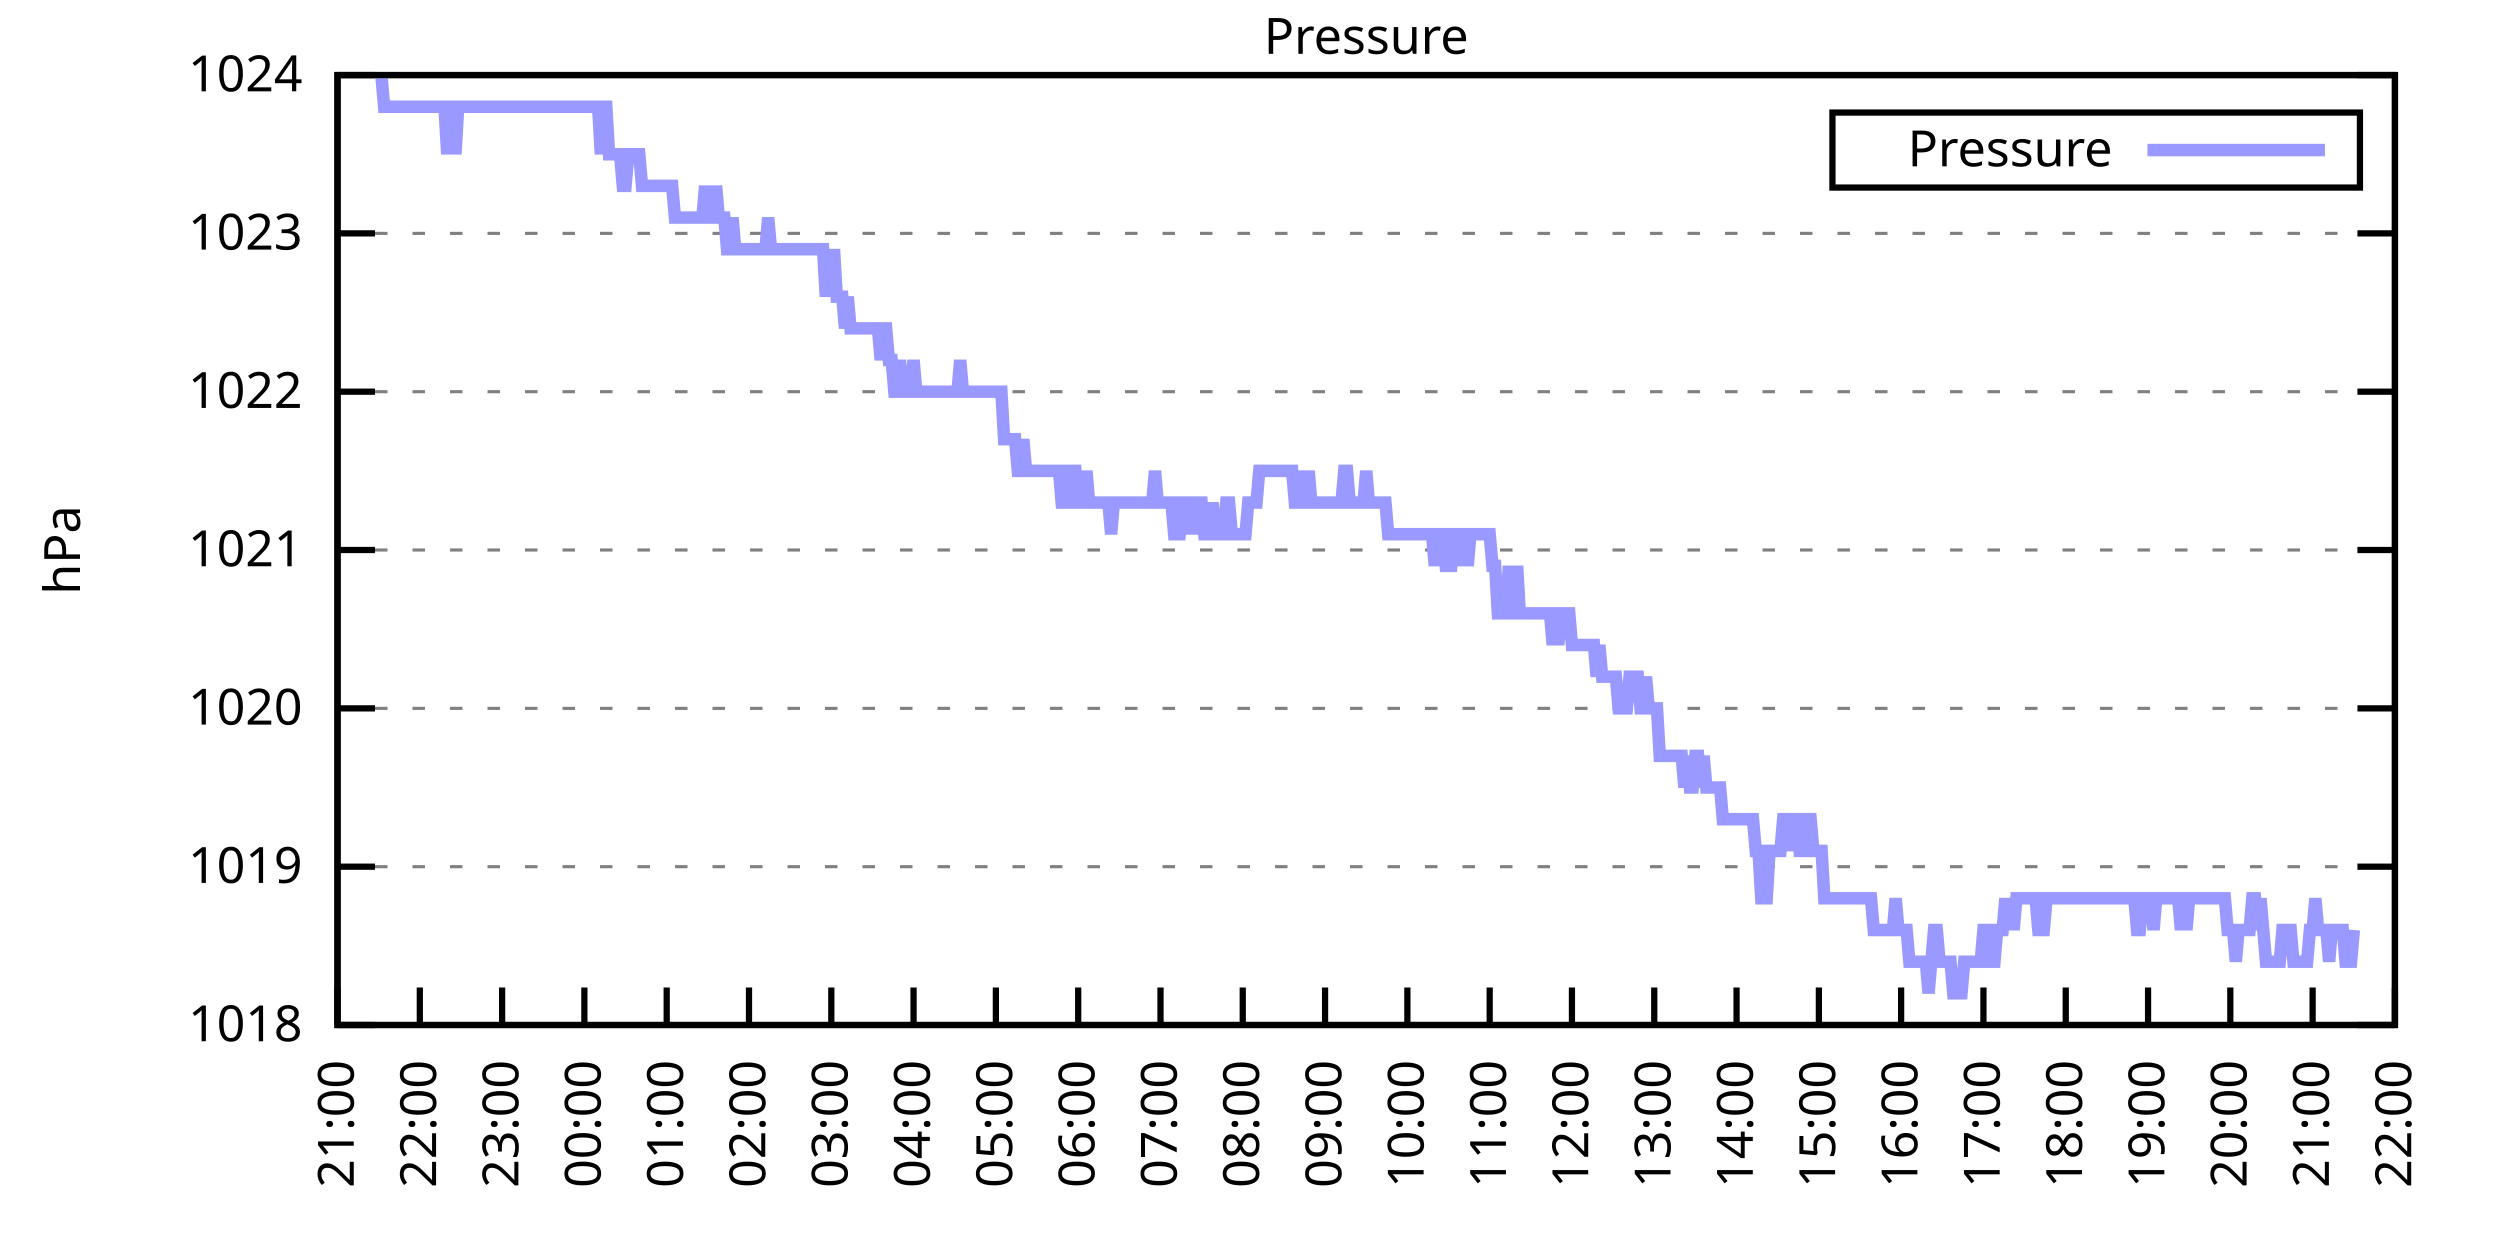
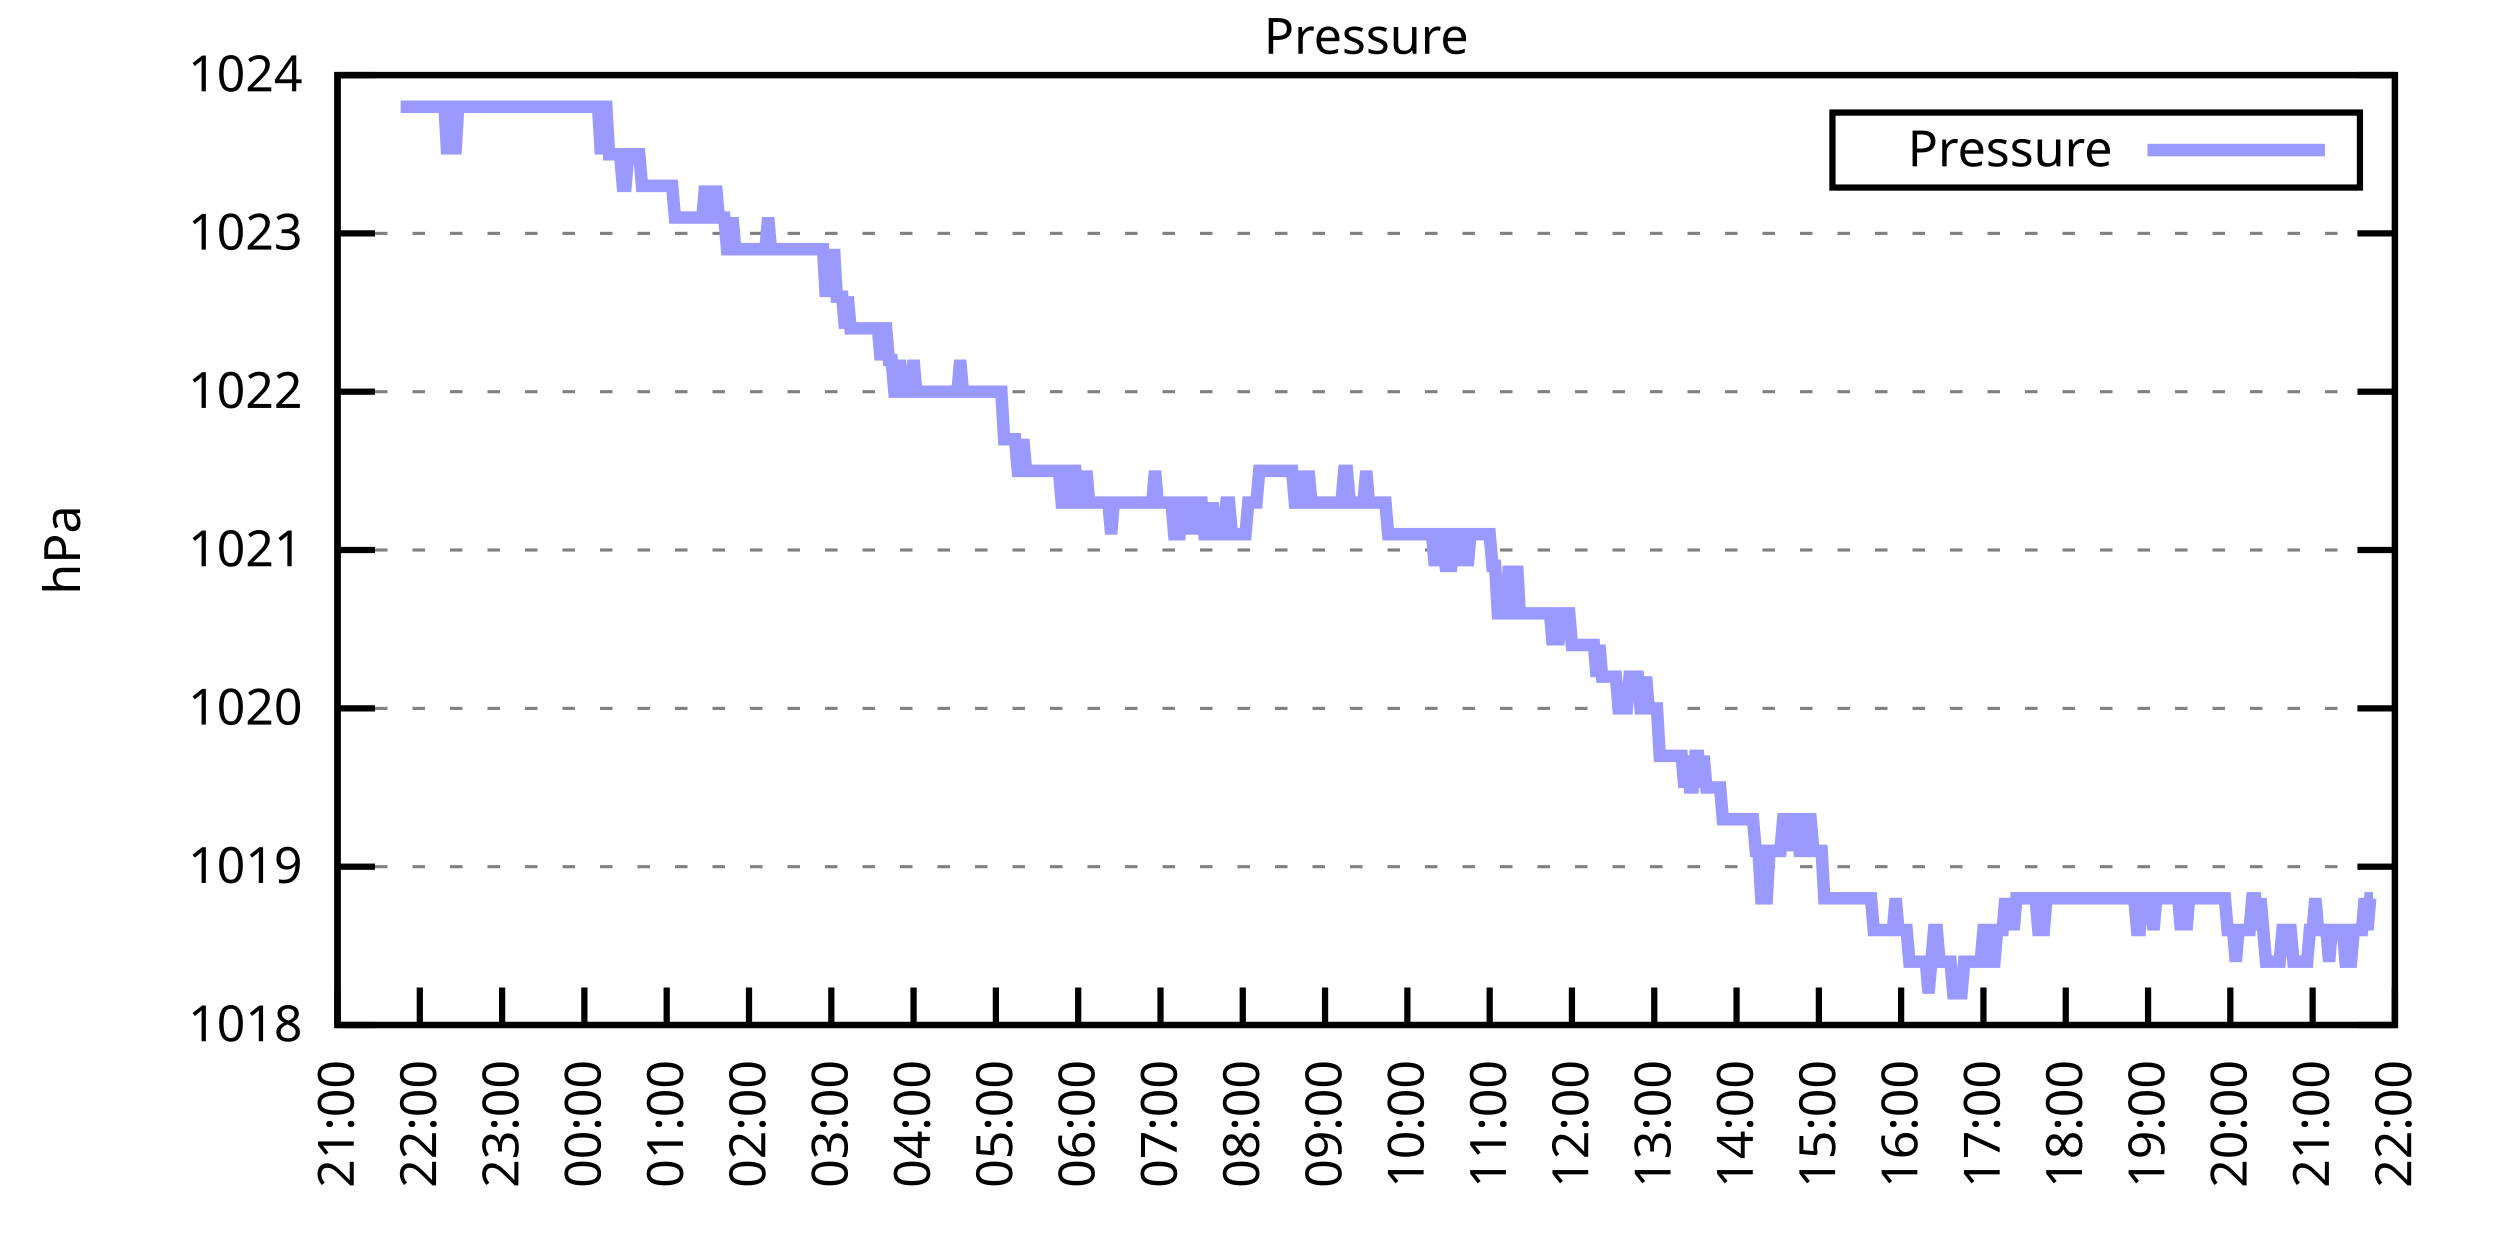
<svg xmlns="http://www.w3.org/2000/svg" xmlns:xlink="http://www.w3.org/1999/xlink" width="400" height="200" viewBox="0 0 400 200">
  <g id="gnuplot_canvas">
    <rect x="0" y="0" width="400" height="200" fill="none" />
    <defs>
      <circle id="gpDot" r="0.5" stroke-width="0.5" stroke="currentColor" />
      <path id="gpPt0" stroke-width="0.333" stroke="currentColor" d="M-1,0 h2 M0,-1 v2" />
      <path id="gpPt1" stroke-width="0.333" stroke="currentColor" d="M-1,-1 L1,1 M1,-1 L-1,1" />
      <path id="gpPt2" stroke-width="0.333" stroke="currentColor" d="M-1,0 L1,0 M0,-1 L0,1 M-1,-1 L1,1 M-1,1 L1,-1" />
      <rect id="gpPt3" stroke-width="0.333" stroke="currentColor" x="-1" y="-1" width="2" height="2" />
      <rect id="gpPt4" stroke-width="0.333" stroke="currentColor" fill="currentColor" x="-1" y="-1" width="2" height="2" />
      <circle id="gpPt5" stroke-width="0.333" stroke="currentColor" cx="0" cy="0" r="1" />
      <use xlink:href="#gpPt5" id="gpPt6" fill="currentColor" stroke="none" />
      <path id="gpPt7" stroke-width="0.333" stroke="currentColor" d="M0,-1.33 L-1.33,0.67 L1.33,0.67 z" />
      <use xlink:href="#gpPt7" id="gpPt8" fill="currentColor" stroke="none" />
      <use xlink:href="#gpPt7" id="gpPt9" stroke="currentColor" transform="rotate(180)" />
      <use xlink:href="#gpPt9" id="gpPt10" fill="currentColor" stroke="none" />
      <use xlink:href="#gpPt3" id="gpPt11" stroke="currentColor" transform="rotate(45)" />
      <use xlink:href="#gpPt11" id="gpPt12" fill="currentColor" stroke="none" />
      <path id="gpPt13" stroke-width="0.333" stroke="currentColor" d="M0,1.330 L1.265,0.411 L0.782,-1.067 L-0.782,-1.076 L-1.265,0.411 z" />
      <use xlink:href="#gpPt13" id="gpPt14" fill="currentColor" stroke="none" />
      <filter id="textbox" filterUnits="objectBoundingBox" x="0" y="0" height="1" width="1">
        <feFlood flood-color="white" flood-opacity="1" result="bgnd" />
        <feComposite in="SourceGraphic" in2="bgnd" operator="atop" />
      </filter>
      <filter id="greybox" filterUnits="objectBoundingBox" x="0" y="0" height="1" width="1">
        <feFlood flood-color="lightgrey" flood-opacity="1" result="grey" />
        <feComposite in="SourceGraphic" in2="grey" operator="atop" />
      </filter>
    </defs>
    <g fill="none" color="white" stroke="currentColor" stroke-width="1.00" stroke-linecap="butt" stroke-linejoin="miter">
</g>
    <g fill="none" color="black" stroke="currentColor" stroke-width="1.00" stroke-linecap="butt" stroke-linejoin="miter">
      <g stroke="none" shape-rendering="crispEdges">
        <polygon fill="rgb(255, 255, 255)" points="54.00,164.00 383.18,164.00 383.18,12.02 54.00,12.02 " />
      </g>
    </g>
    <g fill="none" color="black" stroke="currentColor" stroke-width="1.00" stroke-linecap="butt" stroke-linejoin="miter">
</g>
    <g fill="none" color="black" stroke="black" stroke-width="0.50" stroke-linecap="butt" stroke-linejoin="miter">
</g>
    <g fill="none" color="gray" stroke="currentColor" stroke-width="0.50" stroke-linecap="butt" stroke-linejoin="miter">
      <path stroke="gray" stroke-dasharray="2,4" class="gridline" d="M54.00,164.00 L383.19,164.00  " />
    </g>
    <g fill="none" color="gray" stroke="gray" stroke-width="1.00" stroke-linecap="butt" stroke-linejoin="miter">
</g>
    <g fill="none" color="black" stroke="currentColor" stroke-width="1.00" stroke-linecap="butt" stroke-linejoin="miter">
      <path stroke="black" d="M54.00,164.00 L60.00,164.00 M383.19,164.00 L377.19,164.00  " />
      <g transform="translate(48.40,166.60)" stroke="none" fill="black" font-family="Sans" font-size="8.00" text-anchor="end">
        <text>
          <tspan font-family="Sans"> 1018</tspan>
        </text>
      </g>
    </g>
    <g fill="none" color="black" stroke="currentColor" stroke-width="1.00" stroke-linecap="butt" stroke-linejoin="miter">
</g>
    <g fill="none" color="black" stroke="black" stroke-width="0.50" stroke-linecap="butt" stroke-linejoin="miter">
</g>
    <g fill="none" color="gray" stroke="currentColor" stroke-width="0.50" stroke-linecap="butt" stroke-linejoin="miter">
      <path stroke="gray" stroke-dasharray="2,4" class="gridline" d="M54.00,138.67 L383.19,138.67  " />
    </g>
    <g fill="none" color="gray" stroke="gray" stroke-width="1.00" stroke-linecap="butt" stroke-linejoin="miter">
</g>
    <g fill="none" color="black" stroke="currentColor" stroke-width="1.00" stroke-linecap="butt" stroke-linejoin="miter">
      <path stroke="black" d="M54.00,138.67 L60.00,138.67 M383.19,138.67 L377.19,138.67  " />
      <g transform="translate(48.40,141.27)" stroke="none" fill="black" font-family="Sans" font-size="8.00" text-anchor="end">
        <text>
          <tspan font-family="Sans"> 1019</tspan>
        </text>
      </g>
    </g>
    <g fill="none" color="black" stroke="currentColor" stroke-width="1.00" stroke-linecap="butt" stroke-linejoin="miter">
</g>
    <g fill="none" color="black" stroke="black" stroke-width="0.50" stroke-linecap="butt" stroke-linejoin="miter">
</g>
    <g fill="none" color="gray" stroke="currentColor" stroke-width="0.50" stroke-linecap="butt" stroke-linejoin="miter">
      <path stroke="gray" stroke-dasharray="2,4" class="gridline" d="M54.00,113.34 L383.19,113.34  " />
    </g>
    <g fill="none" color="gray" stroke="gray" stroke-width="1.00" stroke-linecap="butt" stroke-linejoin="miter">
</g>
    <g fill="none" color="black" stroke="currentColor" stroke-width="1.00" stroke-linecap="butt" stroke-linejoin="miter">
      <path stroke="black" d="M54.00,113.34 L60.00,113.34 M383.19,113.34 L377.19,113.34  " />
      <g transform="translate(48.40,115.94)" stroke="none" fill="black" font-family="Sans" font-size="8.00" text-anchor="end">
        <text>
          <tspan font-family="Sans"> 1020</tspan>
        </text>
      </g>
    </g>
    <g fill="none" color="black" stroke="currentColor" stroke-width="1.00" stroke-linecap="butt" stroke-linejoin="miter">
</g>
    <g fill="none" color="black" stroke="black" stroke-width="0.50" stroke-linecap="butt" stroke-linejoin="miter">
</g>
    <g fill="none" color="gray" stroke="currentColor" stroke-width="0.50" stroke-linecap="butt" stroke-linejoin="miter">
      <path stroke="gray" stroke-dasharray="2,4" class="gridline" d="M54.00,88.00 L383.19,88.00  " />
    </g>
    <g fill="none" color="gray" stroke="gray" stroke-width="1.00" stroke-linecap="butt" stroke-linejoin="miter">
</g>
    <g fill="none" color="black" stroke="currentColor" stroke-width="1.00" stroke-linecap="butt" stroke-linejoin="miter">
      <path stroke="black" d="M54.00,88.00 L60.00,88.00 M383.19,88.00 L377.19,88.00  " />
      <g transform="translate(48.40,90.60)" stroke="none" fill="black" font-family="Sans" font-size="8.00" text-anchor="end">
        <text>
          <tspan font-family="Sans"> 1021</tspan>
        </text>
      </g>
    </g>
    <g fill="none" color="black" stroke="currentColor" stroke-width="1.00" stroke-linecap="butt" stroke-linejoin="miter">
</g>
    <g fill="none" color="black" stroke="black" stroke-width="0.50" stroke-linecap="butt" stroke-linejoin="miter">
</g>
    <g fill="none" color="gray" stroke="currentColor" stroke-width="0.50" stroke-linecap="butt" stroke-linejoin="miter">
      <path stroke="gray" stroke-dasharray="2,4" class="gridline" d="M54.00,62.67 L383.19,62.67  " />
    </g>
    <g fill="none" color="gray" stroke="gray" stroke-width="1.00" stroke-linecap="butt" stroke-linejoin="miter">
</g>
    <g fill="none" color="black" stroke="currentColor" stroke-width="1.00" stroke-linecap="butt" stroke-linejoin="miter">
      <path stroke="black" d="M54.00,62.67 L60.00,62.67 M383.19,62.67 L377.19,62.67  " />
      <g transform="translate(48.40,65.27)" stroke="none" fill="black" font-family="Sans" font-size="8.00" text-anchor="end">
        <text>
          <tspan font-family="Sans"> 1022</tspan>
        </text>
      </g>
    </g>
    <g fill="none" color="black" stroke="currentColor" stroke-width="1.00" stroke-linecap="butt" stroke-linejoin="miter">
</g>
    <g fill="none" color="black" stroke="black" stroke-width="0.50" stroke-linecap="butt" stroke-linejoin="miter">
</g>
    <g fill="none" color="gray" stroke="currentColor" stroke-width="0.50" stroke-linecap="butt" stroke-linejoin="miter">
      <path stroke="gray" stroke-dasharray="2,4" class="gridline" d="M54.00,37.34 L383.19,37.34  " />
    </g>
    <g fill="none" color="gray" stroke="gray" stroke-width="1.00" stroke-linecap="butt" stroke-linejoin="miter">
</g>
    <g fill="none" color="black" stroke="currentColor" stroke-width="1.00" stroke-linecap="butt" stroke-linejoin="miter">
      <path stroke="black" d="M54.00,37.34 L60.00,37.34 M383.19,37.34 L377.19,37.34  " />
      <g transform="translate(48.40,39.94)" stroke="none" fill="black" font-family="Sans" font-size="8.00" text-anchor="end">
        <text>
          <tspan font-family="Sans"> 1023</tspan>
        </text>
      </g>
    </g>
    <g fill="none" color="black" stroke="currentColor" stroke-width="1.00" stroke-linecap="butt" stroke-linejoin="miter">
</g>
    <g fill="none" color="black" stroke="black" stroke-width="0.50" stroke-linecap="butt" stroke-linejoin="miter">
</g>
    <g fill="none" color="gray" stroke="currentColor" stroke-width="0.50" stroke-linecap="butt" stroke-linejoin="miter">
      <path stroke="gray" stroke-dasharray="2,4" class="gridline" d="M54.00,12.01 L383.19,12.01  " />
    </g>
    <g fill="none" color="gray" stroke="gray" stroke-width="1.00" stroke-linecap="butt" stroke-linejoin="miter">
</g>
    <g fill="none" color="black" stroke="currentColor" stroke-width="1.00" stroke-linecap="butt" stroke-linejoin="miter">
      <path stroke="black" d="M54.00,12.01 L60.00,12.01 M383.19,12.01 L377.19,12.01  " />
      <g transform="translate(48.40,14.61)" stroke="none" fill="black" font-family="Sans" font-size="8.00" text-anchor="end">
        <text>
          <tspan font-family="Sans"> 1024</tspan>
        </text>
      </g>
    </g>
    <g fill="none" color="black" stroke="currentColor" stroke-width="1.00" stroke-linecap="butt" stroke-linejoin="miter">
      <path stroke="black" d="M54.00,164.00 L54.00,158.00  " />
      <g transform="translate(56.60,169.60) rotate(270.00)" stroke="none" fill="black" font-family="Sans" font-size="8.00" text-anchor="end">
        <text>
          <tspan font-family="Sans">21:00</tspan>
        </text>
      </g>
    </g>
    <g fill="none" color="black" stroke="currentColor" stroke-width="1.00" stroke-linecap="butt" stroke-linejoin="miter">
      <path stroke="black" d="M67.17,164.00 L67.17,158.00  " />
      <g transform="translate(69.77,169.60) rotate(270.00)" stroke="none" fill="black" font-family="Sans" font-size="8.00" text-anchor="end">
        <text>
          <tspan font-family="Sans">22:00</tspan>
        </text>
      </g>
    </g>
    <g fill="none" color="black" stroke="currentColor" stroke-width="1.00" stroke-linecap="butt" stroke-linejoin="miter">
      <path stroke="black" d="M80.34,164.00 L80.34,158.00  " />
      <g transform="translate(82.94,169.60) rotate(270.00)" stroke="none" fill="black" font-family="Sans" font-size="8.00" text-anchor="end">
        <text>
          <tspan font-family="Sans">23:00</tspan>
        </text>
      </g>
    </g>
    <g fill="none" color="black" stroke="currentColor" stroke-width="1.00" stroke-linecap="butt" stroke-linejoin="miter">
      <path stroke="black" d="M93.50,164.00 L93.50,158.00  " />
      <g transform="translate(96.10,169.60) rotate(270.00)" stroke="none" fill="black" font-family="Sans" font-size="8.00" text-anchor="end">
        <text>
          <tspan font-family="Sans">00:00</tspan>
        </text>
      </g>
    </g>
    <g fill="none" color="black" stroke="currentColor" stroke-width="1.00" stroke-linecap="butt" stroke-linejoin="miter">
      <path stroke="black" d="M106.67,164.00 L106.67,158.00  " />
      <g transform="translate(109.27,169.60) rotate(270.00)" stroke="none" fill="black" font-family="Sans" font-size="8.00" text-anchor="end">
        <text>
          <tspan font-family="Sans">01:00</tspan>
        </text>
      </g>
    </g>
    <g fill="none" color="black" stroke="currentColor" stroke-width="1.00" stroke-linecap="butt" stroke-linejoin="miter">
      <path stroke="black" d="M119.84,164.00 L119.84,158.00  " />
      <g transform="translate(122.44,169.60) rotate(270.00)" stroke="none" fill="black" font-family="Sans" font-size="8.00" text-anchor="end">
        <text>
          <tspan font-family="Sans">02:00</tspan>
        </text>
      </g>
    </g>
    <g fill="none" color="black" stroke="currentColor" stroke-width="1.00" stroke-linecap="butt" stroke-linejoin="miter">
      <path stroke="black" d="M133.01,164.00 L133.01,158.00  " />
      <g transform="translate(135.61,169.60) rotate(270.00)" stroke="none" fill="black" font-family="Sans" font-size="8.00" text-anchor="end">
        <text>
          <tspan font-family="Sans">03:00</tspan>
        </text>
      </g>
    </g>
    <g fill="none" color="black" stroke="currentColor" stroke-width="1.00" stroke-linecap="butt" stroke-linejoin="miter">
      <path stroke="black" d="M146.17,164.00 L146.17,158.00  " />
      <g transform="translate(148.77,169.60) rotate(270.00)" stroke="none" fill="black" font-family="Sans" font-size="8.00" text-anchor="end">
        <text>
          <tspan font-family="Sans">04:00</tspan>
        </text>
      </g>
    </g>
    <g fill="none" color="black" stroke="currentColor" stroke-width="1.00" stroke-linecap="butt" stroke-linejoin="miter">
      <path stroke="black" d="M159.34,164.00 L159.34,158.00  " />
      <g transform="translate(161.94,169.60) rotate(270.00)" stroke="none" fill="black" font-family="Sans" font-size="8.00" text-anchor="end">
        <text>
          <tspan font-family="Sans">05:00</tspan>
        </text>
      </g>
    </g>
    <g fill="none" color="black" stroke="currentColor" stroke-width="1.00" stroke-linecap="butt" stroke-linejoin="miter">
      <path stroke="black" d="M172.51,164.00 L172.51,158.00  " />
      <g transform="translate(175.11,169.60) rotate(270.00)" stroke="none" fill="black" font-family="Sans" font-size="8.00" text-anchor="end">
        <text>
          <tspan font-family="Sans">06:00</tspan>
        </text>
      </g>
    </g>
    <g fill="none" color="black" stroke="currentColor" stroke-width="1.00" stroke-linecap="butt" stroke-linejoin="miter">
      <path stroke="black" d="M185.68,164.00 L185.68,158.00  " />
      <g transform="translate(188.28,169.60) rotate(270.00)" stroke="none" fill="black" font-family="Sans" font-size="8.00" text-anchor="end">
        <text>
          <tspan font-family="Sans">07:00</tspan>
        </text>
      </g>
    </g>
    <g fill="none" color="black" stroke="currentColor" stroke-width="1.00" stroke-linecap="butt" stroke-linejoin="miter">
      <path stroke="black" d="M198.84,164.00 L198.84,158.00  " />
      <g transform="translate(201.44,169.60) rotate(270.00)" stroke="none" fill="black" font-family="Sans" font-size="8.00" text-anchor="end">
        <text>
          <tspan font-family="Sans">08:00</tspan>
        </text>
      </g>
    </g>
    <g fill="none" color="black" stroke="currentColor" stroke-width="1.00" stroke-linecap="butt" stroke-linejoin="miter">
      <path stroke="black" d="M212.01,164.00 L212.01,158.00  " />
      <g transform="translate(214.61,169.60) rotate(270.00)" stroke="none" fill="black" font-family="Sans" font-size="8.00" text-anchor="end">
        <text>
          <tspan font-family="Sans">09:00</tspan>
        </text>
      </g>
    </g>
    <g fill="none" color="black" stroke="currentColor" stroke-width="1.00" stroke-linecap="butt" stroke-linejoin="miter">
      <path stroke="black" d="M225.18,164.00 L225.18,158.00  " />
      <g transform="translate(227.78,169.60) rotate(270.00)" stroke="none" fill="black" font-family="Sans" font-size="8.00" text-anchor="end">
        <text>
          <tspan font-family="Sans">10:00</tspan>
        </text>
      </g>
    </g>
    <g fill="none" color="black" stroke="currentColor" stroke-width="1.00" stroke-linecap="butt" stroke-linejoin="miter">
      <path stroke="black" d="M238.35,164.00 L238.35,158.00  " />
      <g transform="translate(240.95,169.60) rotate(270.00)" stroke="none" fill="black" font-family="Sans" font-size="8.00" text-anchor="end">
        <text>
          <tspan font-family="Sans">11:00</tspan>
        </text>
      </g>
    </g>
    <g fill="none" color="black" stroke="currentColor" stroke-width="1.00" stroke-linecap="butt" stroke-linejoin="miter">
      <path stroke="black" d="M251.51,164.00 L251.51,158.00  " />
      <g transform="translate(254.11,169.60) rotate(270.00)" stroke="none" fill="black" font-family="Sans" font-size="8.00" text-anchor="end">
        <text>
          <tspan font-family="Sans">12:00</tspan>
        </text>
      </g>
    </g>
    <g fill="none" color="black" stroke="currentColor" stroke-width="1.00" stroke-linecap="butt" stroke-linejoin="miter">
      <path stroke="black" d="M264.68,164.00 L264.68,158.00  " />
      <g transform="translate(267.28,169.60) rotate(270.00)" stroke="none" fill="black" font-family="Sans" font-size="8.00" text-anchor="end">
        <text>
          <tspan font-family="Sans">13:00</tspan>
        </text>
      </g>
    </g>
    <g fill="none" color="black" stroke="currentColor" stroke-width="1.00" stroke-linecap="butt" stroke-linejoin="miter">
      <path stroke="black" d="M277.85,164.00 L277.85,158.00  " />
      <g transform="translate(280.45,169.60) rotate(270.00)" stroke="none" fill="black" font-family="Sans" font-size="8.00" text-anchor="end">
        <text>
          <tspan font-family="Sans">14:00</tspan>
        </text>
      </g>
    </g>
    <g fill="none" color="black" stroke="currentColor" stroke-width="1.00" stroke-linecap="butt" stroke-linejoin="miter">
      <path stroke="black" d="M291.02,164.00 L291.02,158.00  " />
      <g transform="translate(293.62,169.60) rotate(270.00)" stroke="none" fill="black" font-family="Sans" font-size="8.00" text-anchor="end">
        <text>
          <tspan font-family="Sans">15:00</tspan>
        </text>
      </g>
    </g>
    <g fill="none" color="black" stroke="currentColor" stroke-width="1.00" stroke-linecap="butt" stroke-linejoin="miter">
      <path stroke="black" d="M304.18,164.00 L304.18,158.00  " />
      <g transform="translate(306.78,169.60) rotate(270.00)" stroke="none" fill="black" font-family="Sans" font-size="8.00" text-anchor="end">
        <text>
          <tspan font-family="Sans">16:00</tspan>
        </text>
      </g>
    </g>
    <g fill="none" color="black" stroke="currentColor" stroke-width="1.00" stroke-linecap="butt" stroke-linejoin="miter">
      <path stroke="black" d="M317.35,164.00 L317.35,158.00  " />
      <g transform="translate(319.95,169.60) rotate(270.00)" stroke="none" fill="black" font-family="Sans" font-size="8.00" text-anchor="end">
        <text>
          <tspan font-family="Sans">17:00</tspan>
        </text>
      </g>
    </g>
    <g fill="none" color="black" stroke="currentColor" stroke-width="1.00" stroke-linecap="butt" stroke-linejoin="miter">
      <path stroke="black" d="M330.52,164.00 L330.52,158.00  " />
      <g transform="translate(333.12,169.60) rotate(270.00)" stroke="none" fill="black" font-family="Sans" font-size="8.00" text-anchor="end">
        <text>
          <tspan font-family="Sans">18:00</tspan>
        </text>
      </g>
    </g>
    <g fill="none" color="black" stroke="currentColor" stroke-width="1.00" stroke-linecap="butt" stroke-linejoin="miter">
      <path stroke="black" d="M343.69,164.00 L343.69,158.00  " />
      <g transform="translate(346.29,169.60) rotate(270.00)" stroke="none" fill="black" font-family="Sans" font-size="8.00" text-anchor="end">
        <text>
          <tspan font-family="Sans">19:00</tspan>
        </text>
      </g>
    </g>
    <g fill="none" color="black" stroke="currentColor" stroke-width="1.00" stroke-linecap="butt" stroke-linejoin="miter">
      <path stroke="black" d="M356.85,164.00 L356.85,158.00  " />
      <g transform="translate(359.45,169.60) rotate(270.00)" stroke="none" fill="black" font-family="Sans" font-size="8.00" text-anchor="end">
        <text>
          <tspan font-family="Sans">20:00</tspan>
        </text>
      </g>
    </g>
    <g fill="none" color="black" stroke="currentColor" stroke-width="1.00" stroke-linecap="butt" stroke-linejoin="miter">
      <path stroke="black" d="M370.02,164.00 L370.02,158.00  " />
      <g transform="translate(372.62,169.60) rotate(270.00)" stroke="none" fill="black" font-family="Sans" font-size="8.00" text-anchor="end">
        <text>
          <tspan font-family="Sans">21:00</tspan>
        </text>
      </g>
    </g>
    <g fill="none" color="black" stroke="currentColor" stroke-width="1.00" stroke-linecap="butt" stroke-linejoin="miter">
      <path stroke="black" d="M383.19,164.00 L383.19,158.00  " />
      <g transform="translate(385.79,169.60) rotate(270.00)" stroke="none" fill="black" font-family="Sans" font-size="8.00" text-anchor="end">
        <text>
          <tspan font-family="Sans">22:00</tspan>
        </text>
      </g>
    </g>
    <g fill="none" color="black" stroke="currentColor" stroke-width="1.00" stroke-linecap="butt" stroke-linejoin="miter">
</g>
    <g fill="none" color="black" stroke="currentColor" stroke-width="1.00" stroke-linecap="butt" stroke-linejoin="miter">
      <path stroke="black" d="M54.00,12.01 L54.00,164.00 L383.19,164.00 L383.19,12.01 L54.00,12.01 Z  " />
    </g>
    <g fill="none" color="black" stroke="currentColor" stroke-width="1.00" stroke-linecap="butt" stroke-linejoin="miter">
</g>
    <g fill="none" color="black" stroke="currentColor" stroke-width="1.00" stroke-linecap="butt" stroke-linejoin="miter">
      <path stroke="black" d="M293.19,30.01 L293.19,18.01 L377.59,18.01 L377.59,30.01 L293.19,30.01 Z  " />
    </g>
    <g id="Pressure_plot_1">
      <g fill="none" color="white" stroke="black" stroke-width="2.00" stroke-linecap="butt" stroke-linejoin="miter">
</g>
      <g fill="none" color="black" stroke="currentColor" stroke-width="2.00" stroke-linecap="butt" stroke-linejoin="miter">
        <g transform="translate(337.99,26.61)" stroke="none" fill="black" font-family="Sans" font-size="8.00" text-anchor="end">
          <text>
            <tspan font-family="Sans">Pressure</tspan>
          </text>
        </g>
      </g>
      <g fill="none" color="black" stroke="currentColor" stroke-width="2.00" stroke-linecap="butt" stroke-linejoin="miter">
-         <path stroke="rgb(153, 153, 255)" d="M343.59,24.01 L371.99,24.01 M61.02,12.01 L61.46,17.08 L61.90,17.08 L62.34,17.08 L62.78,17.08 L63.22,17.08   L63.66,17.08 L64.10,17.08 L64.53,17.08 L64.97,17.08 L65.41,17.08 L65.85,17.08 L66.29,17.08 L66.73,17.08   L67.17,17.08 L67.61,17.08 L68.05,17.08 L68.48,17.08 L68.92,17.08 L69.36,17.08 L69.80,17.08 L70.24,17.08   L70.68,17.08 L71.12,17.08 L71.56,24.68 L72.00,17.08 L72.43,17.08 L72.87,24.68 L73.31,17.08 L73.75,17.08   L74.19,17.08 L74.63,17.08 L75.07,17.08 L75.51,17.08 L75.95,17.08 L76.38,17.08 L76.82,17.08 L77.26,17.08   L77.70,17.08 L78.14,17.08 L78.58,17.08 L79.02,17.08 L79.46,17.08 L79.90,17.08 L80.34,17.08 L80.77,17.08   L81.21,17.08 L81.65,17.08 L82.09,17.08 L82.53,17.08 L82.97,17.08 L83.41,17.08 L83.85,17.08 L84.29,17.08   L84.72,17.08 L85.16,17.08 L85.60,17.08 L86.04,17.08 L86.48,17.08 L86.92,17.08 L87.36,17.08 L87.80,17.08   L88.24,17.08 L88.67,17.08 L89.11,17.08 L89.55,17.08 L89.99,17.08 L90.43,17.08 L90.87,17.08 L91.31,17.08   L91.75,17.08 L92.19,17.08 L92.62,17.08 L93.06,17.08 L93.50,17.08 L93.94,17.08 L94.38,17.08 L94.82,17.08   L95.26,17.08 L95.70,17.08 L96.14,24.68 L96.58,17.08 L97.01,17.08 L97.45,24.68 L97.89,24.68 L98.33,24.68   L98.77,24.68 L99.21,24.68 L99.65,29.74 L100.09,29.74 L100.53,24.68 L100.96,24.68 L101.40,24.68 L101.84,24.68   L102.28,24.68 L102.72,29.74 L103.16,29.74 L103.60,29.74 L104.04,29.74 L104.48,29.74 L104.91,29.74 L105.35,29.74   L105.79,29.74 L106.23,29.74 L106.67,29.74 L107.11,29.74 L107.55,29.74 L107.99,34.81 L108.43,34.81 L108.87,34.81   L109.30,34.81 L109.74,34.81 L110.18,34.81 L110.62,34.81 L111.06,34.81 L111.50,34.81 L111.94,34.81 L112.38,34.81   L112.82,29.74 L113.25,34.81 L113.69,34.81 L114.13,34.81 L114.57,29.74 L115.01,34.81 L115.45,34.81 L115.89,34.81   L116.33,39.87 L116.77,39.87 L117.20,34.81 L117.64,39.87 L118.08,39.87 L118.52,39.87 L118.96,39.87 L119.40,39.87   L119.84,39.87 L120.28,39.87 L120.72,39.87 L121.15,39.87 L121.59,39.87 L122.03,39.87 L122.47,39.87 L122.91,34.81   L123.35,39.87 L123.79,39.87 L124.23,39.87 L124.67,39.87 L125.11,39.87 L125.54,39.87 L125.98,39.87 L126.42,39.87   L126.86,39.87 L127.30,39.87 L127.74,39.87 L128.18,39.87 L128.62,39.87 L129.06,39.87 L129.49,39.87 L129.93,39.87   L130.37,39.87 L130.81,39.87 L131.25,39.87 L131.69,39.87 L132.13,47.47 L132.57,39.87 L133.01,47.47 L133.44,39.87   L133.88,47.47 L134.32,47.47 L134.76,47.47 L135.20,52.54 L135.64,47.47 L136.08,52.54 L136.52,52.54 L136.96,52.54   L137.39,52.54 L137.83,52.54 L138.27,52.54 L138.71,52.54 L139.15,52.54 L139.59,52.54 L140.03,52.54 L140.47,52.54   L140.91,57.61 L141.35,52.54 L141.78,52.54 L142.22,57.61 L142.66,57.61 L143.10,62.67 L143.54,62.67 L143.98,57.61   L144.42,62.67 L144.86,62.67 L145.30,62.67 L145.73,62.67 L146.17,57.61 L146.61,62.67 L147.05,62.67 L147.49,62.67   L147.93,62.67 L148.37,62.67 L148.81,62.67 L149.25,62.67 L149.68,62.67 L150.12,62.67 L150.56,62.67 L151.00,62.67   L151.44,62.67 L151.88,62.67 L152.32,62.67 L152.76,62.67 L153.20,62.67 L153.63,57.61 L154.07,62.67 L154.51,62.67   L154.95,62.67 L155.39,62.67 L155.83,62.67 L156.27,62.67 L156.71,62.67 L157.15,62.67 L157.59,62.67 L158.02,62.67   L158.46,62.67 L158.90,62.67 L159.34,62.67 L159.78,62.67 L160.22,62.67 L160.66,70.27 L161.10,70.27 L161.54,70.27   L161.97,70.27 L162.41,70.27 L162.85,75.34 L163.29,75.34 L163.73,70.27 L164.17,75.34 L164.61,75.34 L165.05,75.34   L165.49,75.34 L165.92,75.34 L166.36,75.34 L166.80,75.34 L167.24,75.34 L167.68,75.34 L168.12,75.34 L168.56,75.34   L169.00,75.34 L169.44,75.34 L169.87,80.41 L170.31,80.41 L170.75,80.41 L171.19,75.34 L171.63,75.34 L172.07,75.34   L172.51,80.41 L172.95,80.41 L173.39,80.41 L173.83,75.34 L174.26,80.41 L174.70,80.41 L175.14,80.41 L175.58,80.41   L176.02,80.41 L176.46,80.41 L176.90,80.41 L177.34,80.41 L177.78,85.47 L178.21,80.41 L178.65,80.41 L179.09,80.41   L179.53,80.41 L179.97,80.41 L180.41,80.41 L180.85,80.41 L181.29,80.41 L181.73,80.41 L182.16,80.41 L182.60,80.41   L183.04,80.41 L183.48,80.41 L183.92,80.41 L184.36,80.41 L184.80,75.34 L185.24,80.41 L185.68,80.41 L186.11,80.41   L186.55,80.41 L186.99,80.41 L187.43,80.41 L187.87,85.47 L188.31,85.47 L188.75,85.47 L189.19,80.41 L189.63,80.41   L190.07,80.41 L190.50,85.47 L190.94,80.41 L191.38,85.47 L191.82,80.41 L192.26,80.41 L192.70,85.47 L193.14,85.47   L193.58,85.47 L194.02,80.41 L194.45,85.47 L194.89,85.47 L195.33,85.47 L195.77,85.47 L196.21,80.41 L196.65,80.41   L197.09,85.47 L197.53,85.47 L197.97,85.47 L198.40,85.47 L198.84,85.47 L199.28,85.47 L199.72,80.41 L200.16,80.41   L200.60,80.41 L201.04,80.41 L201.48,75.34 L201.92,75.34 L202.35,75.34 L202.79,75.34 L203.23,75.34 L203.67,75.34   L204.11,75.34 L204.55,75.34 L204.99,75.34 L205.43,75.34 L205.87,75.34 L206.31,75.34 L206.74,75.34 L207.18,80.41   L207.62,80.41 L208.06,80.41 L208.50,75.34 L208.94,80.41 L209.38,75.34 L209.82,80.41 L210.26,80.41 L210.69,80.41   L211.13,80.41 L211.57,80.41 L212.01,80.41 L212.45,80.41 L212.89,80.41 L213.33,80.41 L213.77,80.41 L214.21,80.41   L214.64,80.41 L215.08,75.34 L215.52,75.34 L215.96,80.41 L216.40,80.41 L216.84,80.41 L217.28,80.41 L217.72,80.41   L218.16,80.41 L218.60,75.34 L219.03,80.41 L219.47,80.41 L219.91,80.41 L220.35,80.41 L220.79,80.41 L221.23,80.41   L221.67,80.41 L222.11,85.47 L222.55,85.47 L222.98,85.47 L223.42,85.47 L223.86,85.47 L224.30,85.47 L224.74,85.47   L225.18,85.47 L225.62,85.47 L226.06,85.47 L226.50,85.47 L226.93,85.47 L227.37,85.47 L227.81,85.47 L228.25,85.47   L228.69,85.47 L229.13,85.47 L229.57,90.54 L230.01,85.47 L230.45,85.47 L230.88,85.47 L231.32,90.54 L231.76,90.54   L232.20,90.54 L232.64,85.47 L233.08,85.47 L233.52,85.47 L233.96,90.54 L234.40,85.47 L234.84,90.54 L235.27,85.47   L235.71,85.47 L236.15,85.47 L236.59,85.47 L237.03,85.47 L237.47,85.47 L237.91,85.47 L238.35,85.47 L238.79,90.54   L239.22,90.54 L239.66,98.14 L240.10,98.14 L240.54,98.14 L240.98,98.14 L241.42,90.54 L241.86,98.14 L242.30,98.14   L242.74,90.54 L243.17,98.14 L243.61,98.14 L244.05,98.14 L244.49,98.14 L244.93,98.14 L245.37,98.14 L245.81,98.14   L246.25,98.14 L246.69,98.14 L247.12,98.14 L247.56,98.14 L248.00,98.14 L248.44,103.20 L248.88,98.14 L249.32,103.20   L249.76,98.14 L250.20,98.14 L250.64,98.14 L251.08,98.14 L251.51,103.20 L251.95,103.20 L252.39,103.20 L252.83,103.20   L253.27,103.20 L253.71,103.20 L254.15,103.20 L254.59,103.20 L255.03,103.20 L255.46,108.27 L255.90,103.20 L256.34,108.27   L256.78,108.27 L257.22,108.27 L257.66,108.27 L258.10,108.27 L258.54,108.27 L258.98,113.34 L259.41,113.34 L259.85,113.34   L260.29,113.34 L260.73,108.27 L261.17,108.27 L261.61,108.27 L262.05,108.27 L262.49,113.34 L262.93,113.34 L263.36,108.27   L263.80,113.34 L264.24,113.34 L264.68,113.34 L265.12,113.34 L265.56,120.94 L266.00,120.94 L266.44,120.94 L266.88,120.94   L267.32,120.94 L267.75,120.94 L268.19,120.94 L268.63,120.94 L269.07,120.94 L269.51,126.00 L269.95,120.94 L270.39,126.00   L270.83,126.00 L271.27,120.94 L271.70,120.94 L272.14,126.00 L272.58,120.94 L273.02,126.00 L273.46,126.00 L273.90,126.00   L274.34,126.00 L274.78,126.00 L275.22,126.00 L275.65,131.07 L276.09,131.07 L276.53,131.07 L276.97,131.07 L277.41,131.07   L277.85,131.07 L278.29,131.07 L278.73,131.07 L279.17,131.07 L279.60,131.07 L280.04,131.07 L280.48,131.07 L280.92,136.14   L281.36,136.14 L281.80,143.73 L282.24,143.73 L282.68,143.73 L283.12,136.14 L283.56,136.14 L283.99,136.14 L284.43,136.14   L284.87,136.14 L285.31,131.07 L285.75,131.07 L286.19,136.14 L286.63,131.07 L287.07,131.07 L287.51,131.07 L287.94,136.14   L288.38,136.14 L288.82,131.07 L289.26,131.07 L289.70,131.07 L290.14,136.14 L290.58,136.14 L291.02,136.14 L291.46,136.14   L291.89,143.73 L292.33,143.73 L292.77,143.73 L293.21,143.73 L293.65,143.73 L294.09,143.73 L294.53,143.73 L294.97,143.73   L295.41,143.73 L295.84,143.73 L296.28,143.73 L296.72,143.73 L297.16,143.73 L297.60,143.73 L298.04,143.73 L298.48,143.73   L298.92,143.73 L299.36,143.73 L299.80,148.80 L300.23,148.80 L300.67,148.80 L301.11,148.80 L301.55,148.80 L301.99,148.80   L302.43,148.80 L302.87,148.80 L303.31,143.73 L303.75,148.80 L304.18,148.80 L304.62,148.80 L305.06,148.80 L305.50,153.87   L305.94,153.87 L306.38,153.87 L306.82,153.87 L307.26,153.87 L307.70,153.87 L308.13,153.87 L308.57,158.93 L309.01,153.87   L309.45,148.80 L309.89,148.80 L310.33,153.87 L310.77,153.87 L311.21,153.87 L311.65,153.87 L312.08,153.87 L312.52,158.93   L312.96,158.93 L313.40,158.93 L313.84,158.93 L314.28,153.87 L314.72,153.87 L315.16,153.87 L315.60,153.87 L316.04,153.87   L316.47,153.87 L316.91,153.87 L317.35,148.80 L317.79,148.80 L318.23,148.80 L318.67,153.87 L319.11,153.87 L319.55,148.80   L319.99,148.80 L320.42,148.80 L320.86,143.73 L321.30,148.80 L321.74,143.73 L322.18,148.80 L322.62,143.73 L323.06,143.73   L323.50,143.73 L323.94,143.73 L324.37,143.73 L324.81,143.73 L325.25,143.73 L325.69,143.73 L326.13,148.80 L326.57,148.80   L327.01,148.80 L327.45,143.73 L327.89,143.73 L328.33,143.73 L328.76,143.73 L329.20,143.73 L329.64,143.73 L330.08,143.73   L330.52,143.73 L330.96,143.73 L331.40,143.73 L331.84,143.73 L332.28,143.73 L332.71,143.73 L333.15,143.73 L333.59,143.73   L334.03,143.73 L334.47,143.73 L334.91,143.73 L335.35,143.73 L335.79,143.73 L336.23,143.73 L336.66,143.73 L337.10,143.73   L337.54,143.73 L337.98,143.73 L338.42,143.73 L338.86,143.73 L339.30,143.73 L339.74,143.73 L340.18,143.73 L340.61,143.73   L341.05,143.73 L341.49,143.73 L341.93,148.80 L342.37,148.80 L342.81,143.73 L343.25,143.73 L343.69,143.73 L344.13,143.73   L344.57,148.80 L345.00,143.73 L345.44,143.73 L345.88,143.73 L346.32,143.73 L346.76,143.73 L347.20,143.73 L347.64,143.73   L348.08,143.73 L348.52,143.73 L348.95,148.80 L349.39,143.73 L349.83,148.80 L350.27,143.73 L350.71,143.73 L351.15,143.73   L351.59,143.73 L352.03,143.73 L352.47,143.73 L352.90,143.73 L353.34,143.73 L353.78,143.73 L354.22,143.73 L354.66,143.73   L355.10,143.73 L355.54,143.73 L355.98,143.73 L356.42,148.80 L356.85,148.80 L357.29,148.80 L357.73,153.87 L358.17,148.80   L358.61,148.80 L359.05,148.80 L359.49,148.80 L359.93,148.80 L360.37,143.73 L360.81,143.73 L361.24,148.80 L361.68,143.73   L362.12,148.80 L362.56,153.87 L363.00,153.87 L363.44,153.87 L363.88,153.87 L364.32,153.87 L364.76,153.87 L365.19,148.80   L365.63,148.80 L366.07,148.80 L366.51,148.80 L366.95,153.87 L367.39,153.87 L367.83,153.87 L368.27,153.87 L368.71,153.87   L369.14,153.87 L369.58,148.80 L370.02,148.80 L370.46,143.73 L370.90,148.80 L371.34,148.80 L371.78,148.80 L372.22,148.80   L372.66,153.87 L373.09,148.80 L373.53,148.80 L373.97,148.80 L374.41,148.80 L374.85,148.80 L375.29,153.87 L375.73,153.87   L376.17,153.87 L376.61,148.80  " />
+         <path stroke="rgb(153, 153, 255)" d="M343.59,24.01 L371.99,24.01 M64.10,17.08 L64.53,17.08 L64.97,17.08 L65.41,17.08 L65.85,17.08 L66.29,17.08   L66.73,17.08 L67.17,17.08 L67.61,17.08 L68.05,17.08 L68.48,17.08 L68.92,17.08 L69.36,17.08 L69.80,17.08   L70.24,17.08 L70.68,17.08 L71.12,17.08 L71.56,24.68 L72.00,17.08 L72.43,17.08 L72.87,24.68 L73.31,17.08   L73.75,17.08 L74.19,17.08 L74.63,17.08 L75.07,17.08 L75.51,17.08 L75.95,17.08 L76.38,17.08 L76.82,17.08   L77.26,17.08 L77.70,17.08 L78.14,17.08 L78.58,17.08 L79.02,17.08 L79.46,17.08 L79.90,17.08 L80.34,17.08   L80.77,17.08 L81.21,17.08 L81.65,17.08 L82.09,17.08 L82.53,17.08 L82.97,17.08 L83.41,17.08 L83.85,17.08   L84.29,17.08 L84.72,17.08 L85.16,17.08 L85.60,17.08 L86.04,17.08 L86.48,17.08 L86.92,17.08 L87.36,17.08   L87.80,17.08 L88.24,17.08 L88.67,17.08 L89.11,17.08 L89.55,17.08 L89.99,17.08 L90.43,17.08 L90.87,17.08   L91.31,17.08 L91.75,17.08 L92.19,17.08 L92.62,17.08 L93.06,17.08 L93.50,17.08 L93.94,17.08 L94.38,17.08   L94.82,17.08 L95.26,17.08 L95.70,17.08 L96.14,24.68 L96.58,17.08 L97.01,17.08 L97.45,24.68 L97.89,24.68   L98.33,24.68 L98.77,24.68 L99.21,24.68 L99.65,29.74 L100.09,29.74 L100.53,24.68 L100.96,24.68 L101.40,24.68   L101.84,24.68 L102.28,24.68 L102.72,29.74 L103.16,29.74 L103.60,29.74 L104.04,29.74 L104.48,29.74 L104.91,29.74   L105.35,29.74 L105.79,29.74 L106.23,29.74 L106.67,29.74 L107.11,29.74 L107.55,29.74 L107.99,34.81 L108.43,34.81   L108.87,34.81 L109.30,34.81 L109.74,34.81 L110.18,34.81 L110.62,34.81 L111.06,34.81 L111.50,34.81 L111.94,34.81   L112.38,34.81 L112.82,29.74 L113.25,34.81 L113.69,34.81 L114.13,34.81 L114.57,29.74 L115.01,34.81 L115.45,34.81   L115.89,34.81 L116.33,39.87 L116.77,39.87 L117.20,34.81 L117.64,39.87 L118.08,39.87 L118.52,39.87 L118.96,39.87   L119.40,39.87 L119.84,39.87 L120.28,39.87 L120.72,39.87 L121.15,39.87 L121.59,39.87 L122.03,39.87 L122.47,39.87   L122.91,34.81 L123.35,39.87 L123.79,39.87 L124.23,39.87 L124.67,39.87 L125.11,39.87 L125.54,39.87 L125.98,39.87   L126.42,39.87 L126.86,39.87 L127.30,39.87 L127.74,39.87 L128.18,39.87 L128.62,39.87 L129.06,39.87 L129.49,39.87   L129.93,39.87 L130.37,39.87 L130.81,39.87 L131.25,39.87 L131.69,39.87 L132.13,47.47 L132.57,39.87 L133.01,47.47   L133.44,39.87 L133.88,47.47 L134.32,47.47 L134.76,47.47 L135.20,52.54 L135.64,47.47 L136.08,52.54 L136.52,52.54   L136.96,52.54 L137.39,52.54 L137.83,52.54 L138.27,52.54 L138.71,52.54 L139.15,52.54 L139.59,52.54 L140.03,52.54   L140.47,52.54 L140.91,57.61 L141.35,52.54 L141.78,52.54 L142.22,57.61 L142.66,57.61 L143.10,62.67 L143.54,62.67   L143.98,57.61 L144.42,62.67 L144.86,62.67 L145.30,62.67 L145.73,62.67 L146.17,57.61 L146.61,62.67 L147.05,62.67   L147.49,62.67 L147.93,62.67 L148.37,62.67 L148.81,62.67 L149.25,62.67 L149.68,62.67 L150.12,62.67 L150.56,62.67   L151.00,62.67 L151.44,62.67 L151.88,62.67 L152.32,62.67 L152.76,62.67 L153.20,62.67 L153.63,57.61 L154.07,62.67   L154.51,62.67 L154.95,62.67 L155.39,62.67 L155.83,62.67 L156.27,62.67 L156.71,62.67 L157.15,62.67 L157.59,62.67   L158.02,62.67 L158.46,62.67 L158.90,62.67 L159.34,62.67 L159.78,62.67 L160.22,62.67 L160.66,70.27 L161.10,70.27   L161.54,70.27 L161.97,70.27 L162.41,70.27 L162.85,75.34 L163.29,75.34 L163.73,70.27 L164.17,75.34 L164.61,75.34   L165.05,75.34 L165.49,75.34 L165.92,75.34 L166.36,75.34 L166.80,75.34 L167.24,75.34 L167.68,75.34 L168.12,75.34   L168.56,75.34 L169.00,75.34 L169.44,75.34 L169.87,80.41 L170.31,80.41 L170.75,80.41 L171.19,75.34 L171.63,75.34   L172.07,75.34 L172.51,80.41 L172.95,80.41 L173.39,80.41 L173.83,75.34 L174.26,80.41 L174.70,80.41 L175.14,80.41   L175.58,80.41 L176.02,80.41 L176.46,80.41 L176.90,80.41 L177.34,80.41 L177.78,85.47 L178.21,80.41 L178.65,80.41   L179.09,80.41 L179.53,80.41 L179.97,80.41 L180.41,80.41 L180.85,80.41 L181.29,80.41 L181.73,80.41 L182.16,80.41   L182.60,80.41 L183.04,80.41 L183.48,80.41 L183.92,80.41 L184.36,80.41 L184.80,75.34 L185.24,80.41 L185.68,80.41   L186.11,80.41 L186.55,80.41 L186.99,80.41 L187.43,80.41 L187.87,85.47 L188.31,85.47 L188.75,85.47 L189.19,80.41   L189.63,80.41 L190.07,80.41 L190.50,85.47 L190.94,80.41 L191.38,85.47 L191.82,80.41 L192.26,80.41 L192.70,85.47   L193.14,85.47 L193.58,85.47 L194.02,80.41 L194.45,85.47 L194.89,85.47 L195.33,85.47 L195.77,85.47 L196.21,80.41   L196.65,80.41 L197.09,85.47 L197.53,85.47 L197.97,85.47 L198.40,85.47 L198.84,85.47 L199.28,85.47 L199.72,80.41   L200.16,80.41 L200.60,80.41 L201.04,80.41 L201.48,75.34 L201.92,75.34 L202.35,75.34 L202.79,75.34 L203.23,75.34   L203.67,75.34 L204.11,75.34 L204.55,75.34 L204.99,75.34 L205.43,75.34 L205.87,75.34 L206.31,75.34 L206.74,75.34   L207.18,80.41 L207.62,80.41 L208.06,80.41 L208.50,75.34 L208.94,80.41 L209.38,75.34 L209.82,80.41 L210.26,80.41   L210.69,80.41 L211.13,80.41 L211.57,80.41 L212.01,80.41 L212.45,80.41 L212.89,80.41 L213.33,80.41 L213.77,80.41   L214.21,80.41 L214.64,80.41 L215.08,75.34 L215.52,75.34 L215.96,80.41 L216.40,80.41 L216.84,80.41 L217.28,80.41   L217.72,80.41 L218.16,80.41 L218.60,75.34 L219.03,80.41 L219.47,80.41 L219.91,80.41 L220.35,80.41 L220.79,80.41   L221.23,80.41 L221.67,80.41 L222.11,85.47 L222.55,85.47 L222.98,85.47 L223.42,85.47 L223.86,85.47 L224.30,85.47   L224.74,85.47 L225.18,85.47 L225.62,85.47 L226.06,85.47 L226.50,85.47 L226.93,85.47 L227.37,85.47 L227.81,85.47   L228.25,85.47 L228.69,85.47 L229.13,85.47 L229.57,90.54 L230.01,85.47 L230.45,85.47 L230.88,85.47 L231.32,90.54   L231.76,90.54 L232.20,90.54 L232.64,85.47 L233.08,85.47 L233.52,85.47 L233.96,90.54 L234.40,85.47 L234.84,90.54   L235.27,85.47 L235.71,85.47 L236.15,85.47 L236.59,85.47 L237.03,85.47 L237.47,85.47 L237.91,85.47 L238.35,85.47   L238.79,90.54 L239.22,90.54 L239.66,98.14 L240.10,98.14 L240.54,98.14 L240.98,98.14 L241.42,90.54 L241.86,98.14   L242.30,98.14 L242.74,90.54 L243.17,98.14 L243.61,98.14 L244.05,98.14 L244.49,98.14 L244.93,98.14 L245.37,98.14   L245.81,98.14 L246.25,98.14 L246.69,98.14 L247.12,98.14 L247.56,98.14 L248.00,98.14 L248.44,103.20 L248.88,98.14   L249.32,103.20 L249.76,98.14 L250.20,98.14 L250.64,98.14 L251.08,98.14 L251.51,103.20 L251.95,103.20 L252.39,103.20   L252.83,103.20 L253.27,103.20 L253.71,103.20 L254.15,103.20 L254.59,103.20 L255.03,103.20 L255.46,108.27 L255.90,103.20   L256.34,108.27 L256.78,108.27 L257.22,108.27 L257.66,108.27 L258.10,108.27 L258.54,108.27 L258.98,113.34 L259.41,113.34   L259.85,113.34 L260.29,113.34 L260.73,108.27 L261.17,108.27 L261.61,108.27 L262.05,108.27 L262.49,113.34 L262.93,113.34   L263.36,108.27 L263.80,113.34 L264.24,113.34 L264.68,113.34 L265.12,113.34 L265.56,120.94 L266.00,120.94 L266.44,120.94   L266.88,120.94 L267.32,120.94 L267.75,120.94 L268.19,120.94 L268.63,120.94 L269.07,120.94 L269.51,126.00 L269.95,120.94   L270.39,126.00 L270.83,126.00 L271.27,120.94 L271.70,120.94 L272.14,126.00 L272.58,120.94 L273.02,126.00 L273.46,126.00   L273.90,126.00 L274.34,126.00 L274.78,126.00 L275.22,126.00 L275.65,131.07 L276.09,131.07 L276.53,131.07 L276.97,131.07   L277.41,131.07 L277.85,131.07 L278.29,131.07 L278.73,131.07 L279.17,131.07 L279.60,131.07 L280.04,131.07 L280.48,131.07   L280.92,136.14 L281.36,136.14 L281.80,143.73 L282.24,143.73 L282.68,143.73 L283.12,136.14 L283.56,136.14 L283.99,136.14   L284.43,136.14 L284.87,136.14 L285.31,131.07 L285.75,131.07 L286.19,136.14 L286.63,131.07 L287.07,131.07 L287.51,131.07   L287.94,136.14 L288.38,136.14 L288.82,131.07 L289.26,131.07 L289.70,131.07 L290.14,136.14 L290.58,136.14 L291.02,136.14   L291.46,136.14 L291.89,143.73 L292.33,143.73 L292.77,143.73 L293.21,143.73 L293.65,143.73 L294.09,143.73 L294.53,143.73   L294.97,143.73 L295.41,143.73 L295.84,143.73 L296.28,143.73 L296.72,143.73 L297.16,143.73 L297.60,143.73 L298.04,143.73   L298.48,143.73 L298.92,143.73 L299.36,143.73 L299.80,148.80 L300.23,148.80 L300.67,148.80 L301.11,148.80 L301.55,148.80   L301.99,148.80 L302.43,148.80 L302.87,148.80 L303.31,143.73 L303.75,148.80 L304.18,148.80 L304.62,148.80 L305.06,148.80   L305.50,153.87 L305.94,153.87 L306.38,153.87 L306.82,153.87 L307.26,153.87 L307.70,153.87 L308.13,153.87 L308.57,158.93   L309.01,153.87 L309.45,148.80 L309.89,148.80 L310.33,153.87 L310.77,153.87 L311.21,153.87 L311.65,153.87 L312.08,153.87   L312.52,158.93 L312.96,158.93 L313.40,158.93 L313.84,158.93 L314.28,153.87 L314.72,153.87 L315.16,153.87 L315.60,153.87   L316.04,153.87 L316.47,153.87 L316.91,153.87 L317.35,148.80 L317.79,148.80 L318.23,148.80 L318.67,153.87 L319.11,153.87   L319.55,148.80 L319.99,148.80 L320.42,148.80 L320.86,143.73 L321.30,148.80 L321.74,143.73 L322.18,148.80 L322.62,143.73   L323.06,143.73 L323.50,143.73 L323.94,143.73 L324.37,143.73 L324.81,143.73 L325.25,143.73 L325.69,143.73 L326.13,148.80   L326.57,148.80 L327.01,148.80 L327.45,143.73 L327.89,143.73 L328.33,143.73 L328.76,143.73 L329.20,143.73 L329.64,143.73   L330.08,143.73 L330.52,143.73 L330.96,143.73 L331.40,143.73 L331.84,143.73 L332.28,143.73 L332.71,143.73 L333.15,143.73   L333.59,143.73 L334.03,143.73 L334.47,143.73 L334.91,143.73 L335.35,143.73 L335.79,143.73 L336.23,143.73 L336.66,143.73   L337.10,143.73 L337.54,143.73 L337.98,143.73 L338.42,143.73 L338.86,143.73 L339.30,143.73 L339.74,143.73 L340.18,143.73   L340.61,143.73 L341.05,143.73 L341.49,143.73 L341.93,148.80 L342.37,148.80 L342.81,143.73 L343.25,143.73 L343.69,143.73   L344.13,143.73 L344.57,148.80 L345.00,143.73 L345.44,143.73 L345.88,143.73 L346.32,143.73 L346.76,143.73 L347.20,143.73   L347.64,143.73 L348.08,143.73 L348.52,143.73 L348.95,148.80 L349.39,143.73 L349.83,148.80 L350.27,143.73 L350.71,143.73   L351.15,143.73 L351.59,143.73 L352.03,143.73 L352.47,143.73 L352.90,143.73 L353.34,143.73 L353.78,143.73 L354.22,143.73   L354.66,143.73 L355.10,143.73 L355.54,143.73 L355.98,143.73 L356.42,148.80 L356.85,148.80 L357.29,148.80 L357.73,153.87   L358.17,148.80 L358.61,148.80 L359.05,148.80 L359.49,148.80 L359.93,148.80 L360.37,143.73 L360.81,143.73 L361.24,148.80   L361.68,143.73 L362.12,148.80 L362.56,153.87 L363.00,153.87 L363.44,153.87 L363.88,153.87 L364.32,153.87 L364.76,153.87   L365.19,148.80 L365.63,148.80 L366.07,148.80 L366.51,148.80 L366.95,153.87 L367.39,153.87 L367.83,153.87 L368.27,153.87   L368.71,153.87 L369.14,153.87 L369.58,148.80 L370.02,148.80 L370.46,143.73 L370.90,148.80 L371.34,148.80 L371.78,148.80   L372.22,148.80 L372.66,153.87 L373.09,148.80 L373.53,148.80 L373.97,148.80 L374.41,148.80 L374.85,148.80 L375.29,153.87   L375.73,153.87 L376.17,153.87 L376.61,148.80 L377.05,148.80 L377.48,148.80 L377.92,148.80 L378.36,143.73 L378.80,148.80   L379.24,143.73 L379.68,143.73  " />
      </g>
    </g>
    <g fill="none" color="black" stroke="currentColor" stroke-width="2.00" stroke-linecap="butt" stroke-linejoin="miter">
</g>
    <g fill="none" color="black" stroke="black" stroke-width="1.00" stroke-linecap="butt" stroke-linejoin="miter">
</g>
    <g fill="none" color="black" stroke="currentColor" stroke-width="1.00" stroke-linecap="butt" stroke-linejoin="miter">
      <path stroke="black" d="M54.00,12.01 L54.00,164.00 L383.19,164.00 L383.19,12.01 L54.00,12.01 Z  " />
      <g transform="translate(12.80,88.01) rotate(270.00)" stroke="none" fill="black" font-family="Sans" font-size="8.00" text-anchor="middle">
        <text>
          <tspan font-family="Sans">hPa</tspan>
        </text>
      </g>
    </g>
    <g fill="none" color="black" stroke="currentColor" stroke-width="1.00" stroke-linecap="butt" stroke-linejoin="miter">
</g>
    <g fill="none" color="black" stroke="currentColor" stroke-width="1.00" stroke-linecap="butt" stroke-linejoin="miter">
      <g transform="translate(218.59,8.61)" stroke="none" fill="black" font-family="Sans" font-size="8.00" text-anchor="middle">
        <text>
          <tspan font-family="Sans">Pressure</tspan>
        </text>
      </g>
    </g>
    <g fill="none" color="black" stroke="currentColor" stroke-width="1.00" stroke-linecap="butt" stroke-linejoin="miter">
</g>
  </g>
</svg>
